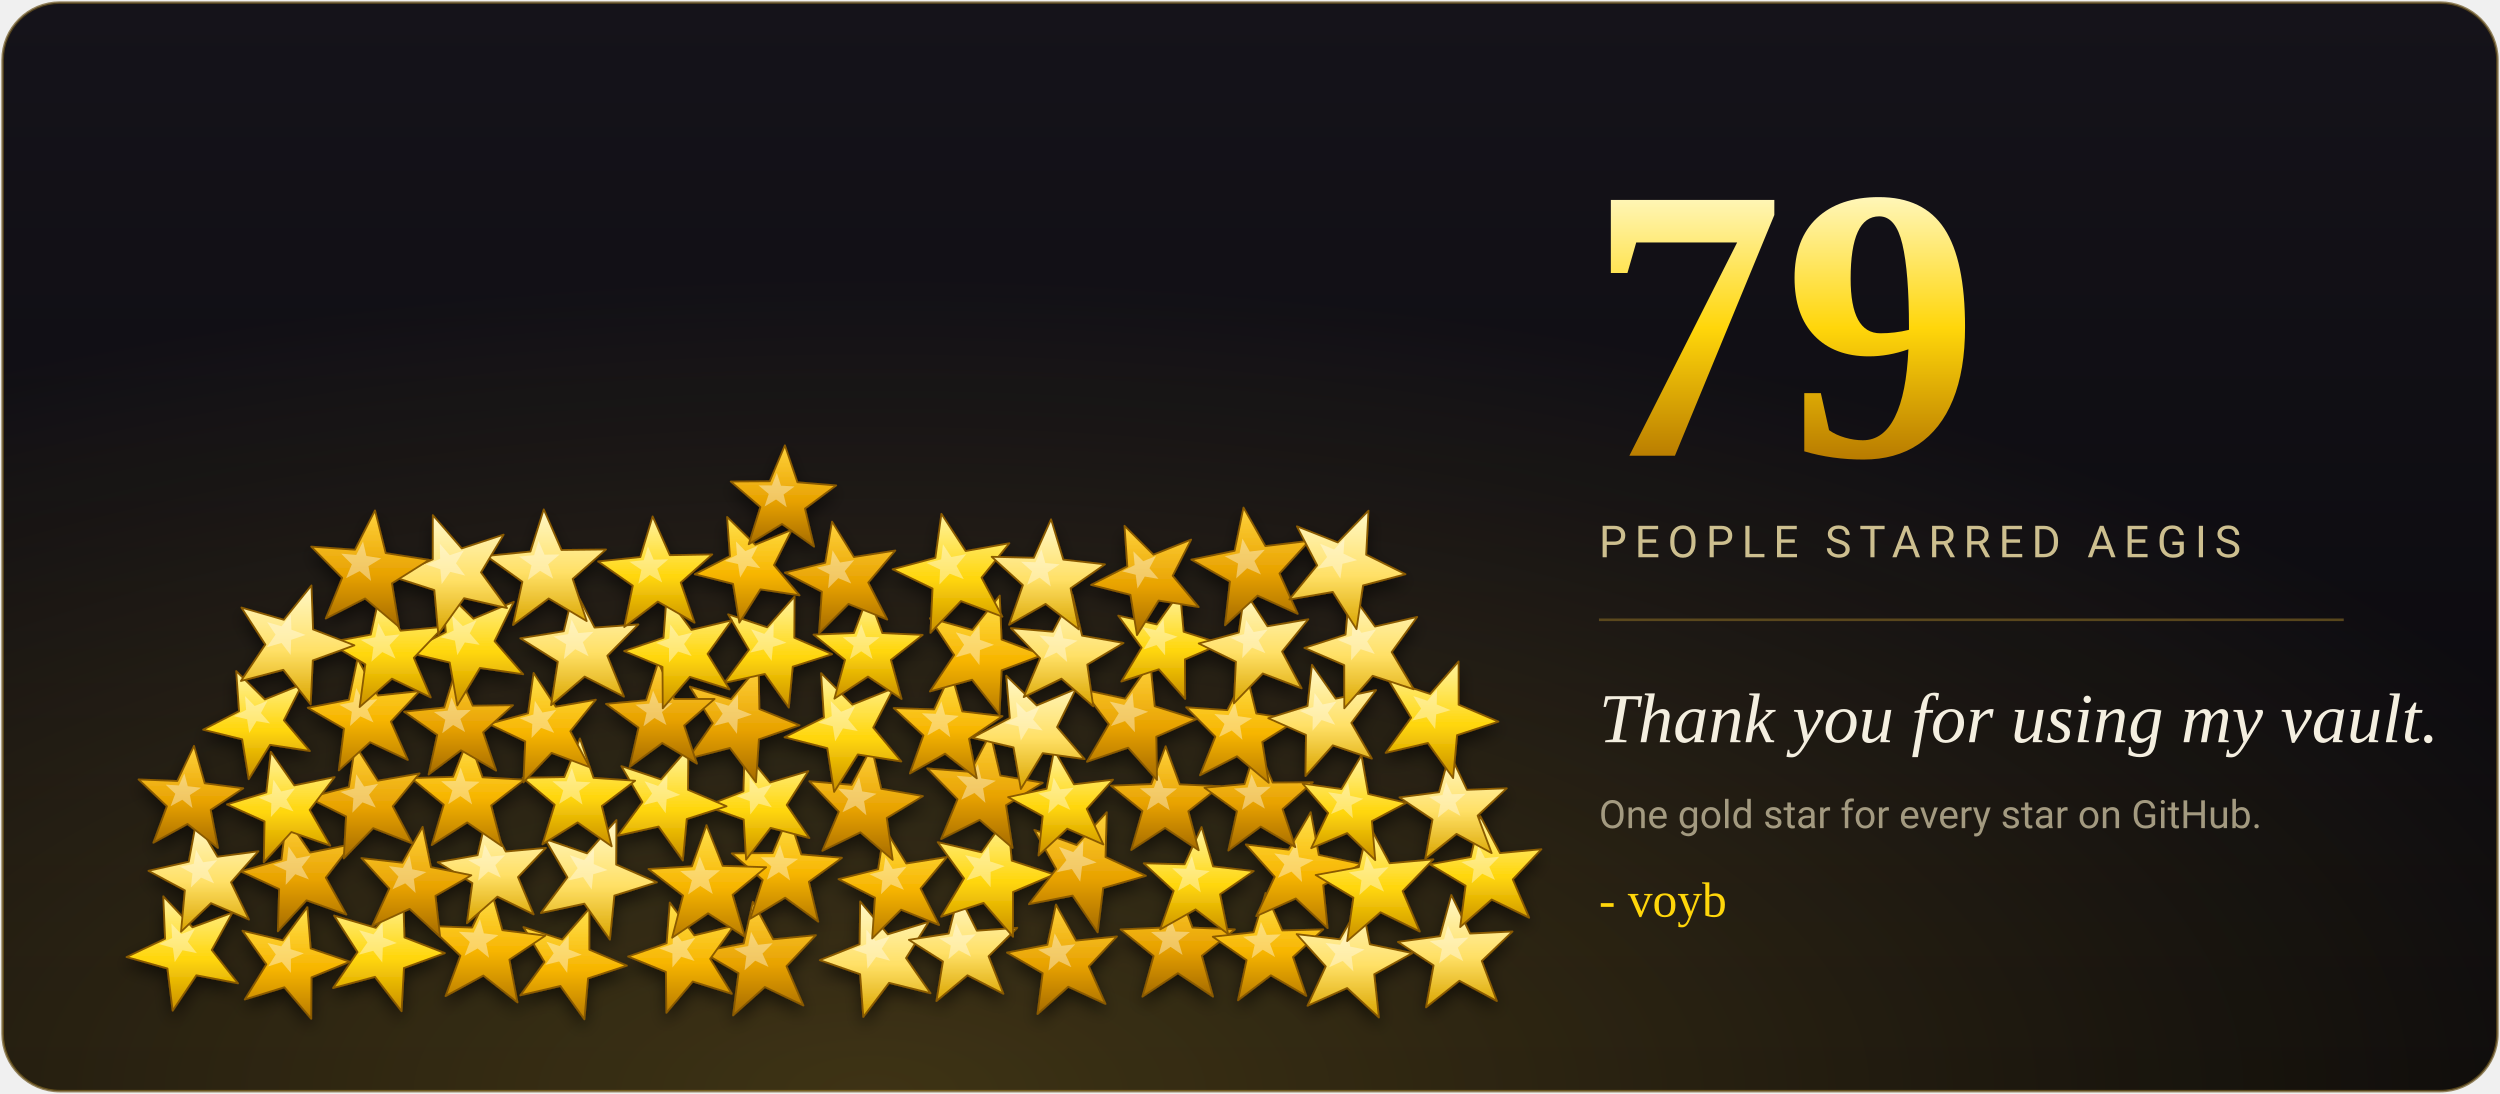
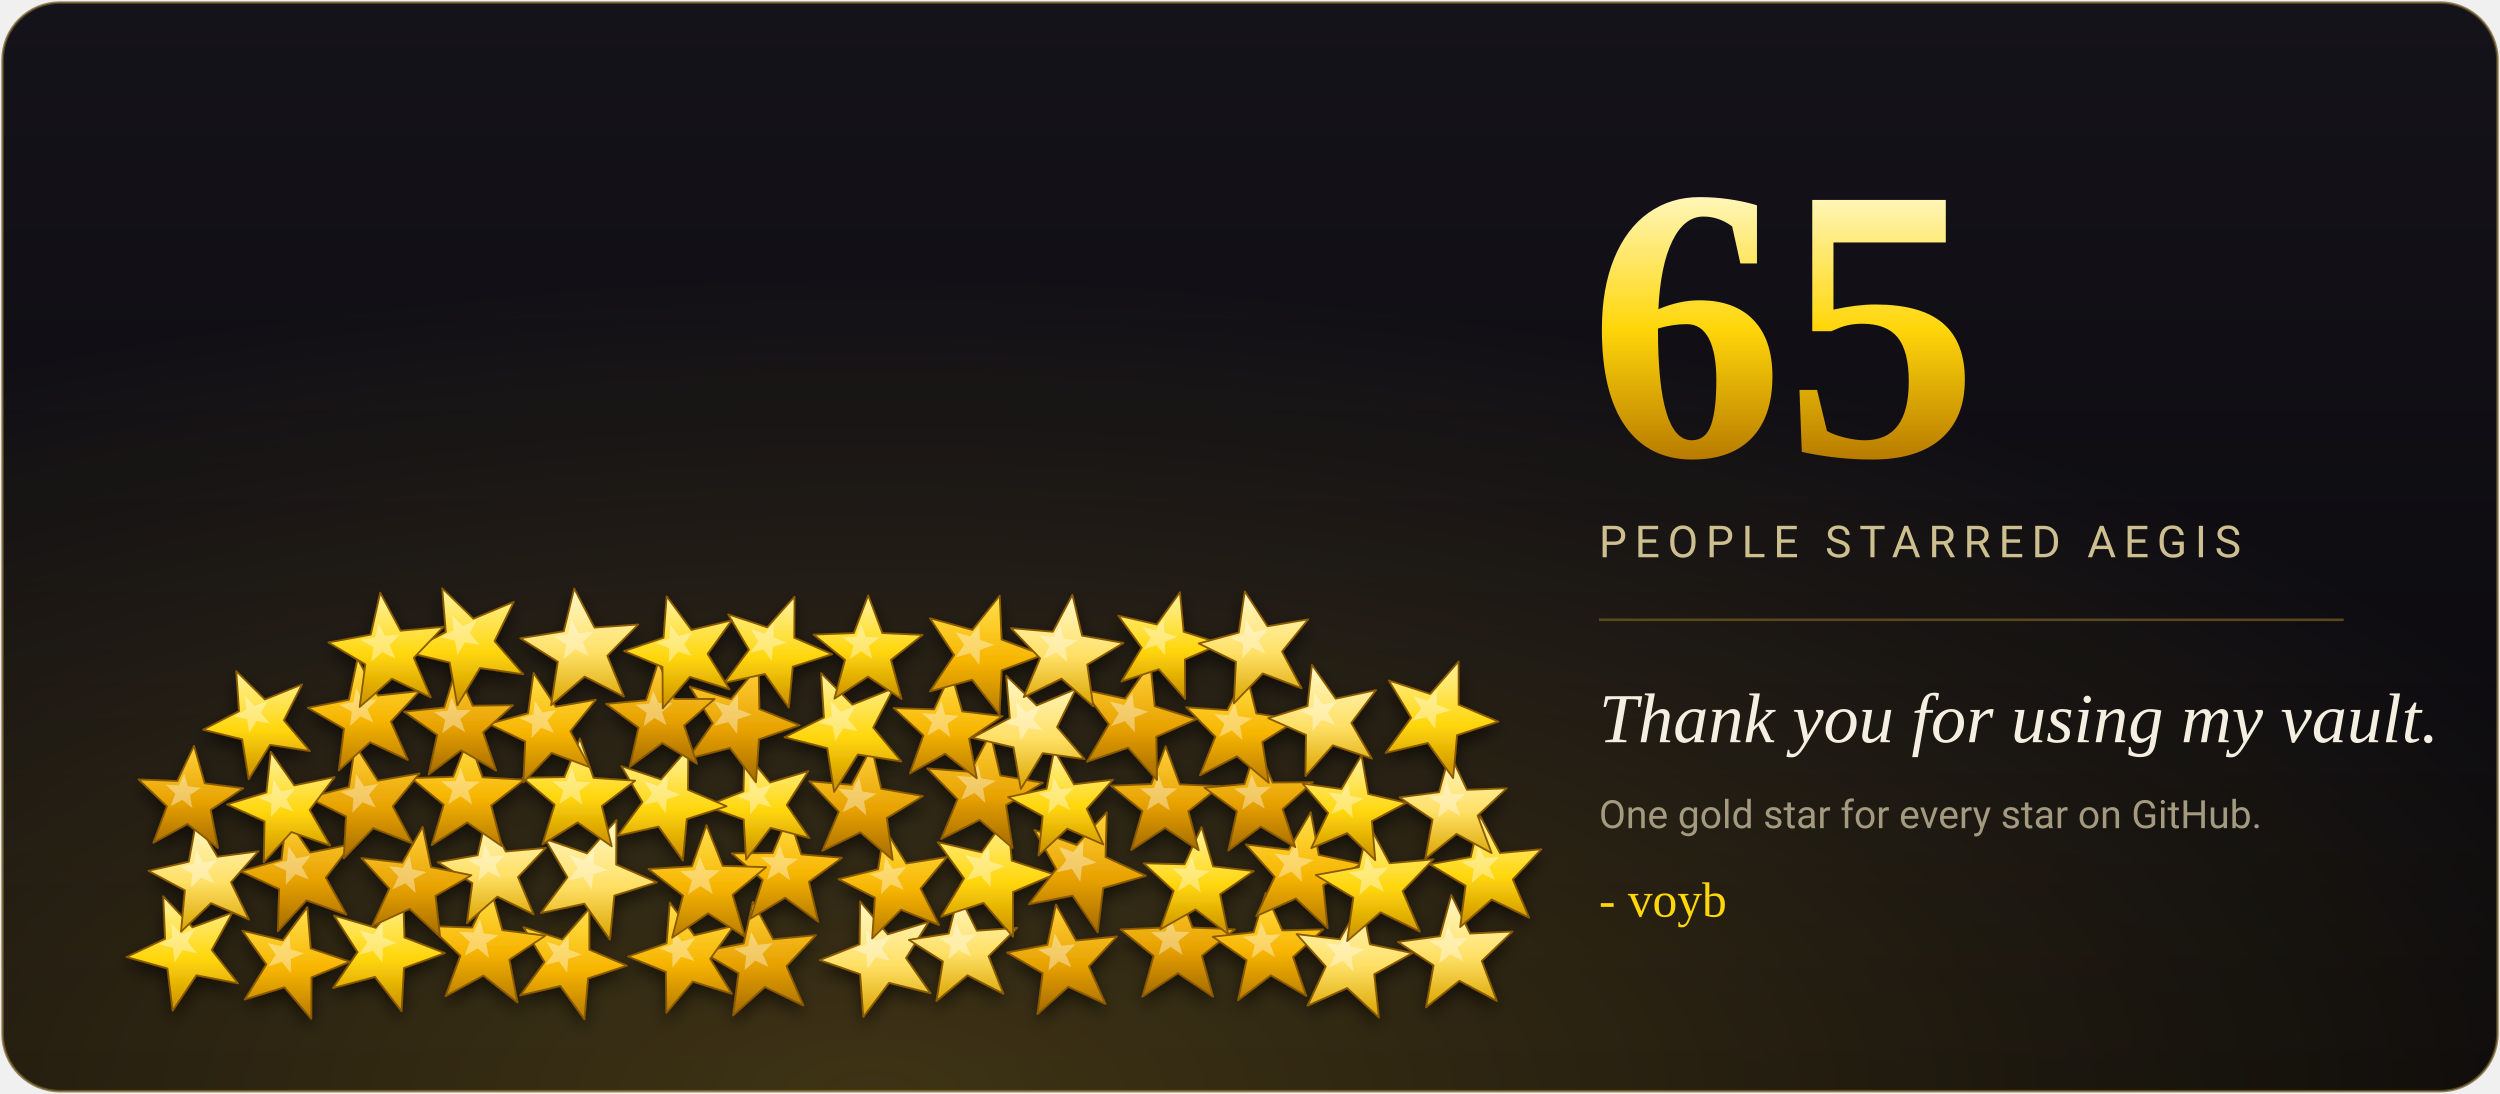
- <svg xmlns="http://www.w3.org/2000/svg" viewBox="0 0 960 420" width="960" height="420" role="img" aria-label="79 GitHub stars">
+ <svg xmlns="http://www.w3.org/2000/svg" viewBox="0 0 960 420" width="960" height="420" role="img" aria-label="65 GitHub stars">
  <defs>
    <linearGradient id="bg" x1="0" y1="0" x2="0" y2="1">
      <stop offset="0" stop-color="#15131a" />
      <stop offset="1" stop-color="#08070a" />
    </linearGradient>
    <linearGradient id="num" x1="0" y1="0" x2="0" y2="1">
      <stop offset="0" stop-color="#fff6b8" />
      <stop offset=".5" stop-color="#ffd60a" />
      <stop offset="1" stop-color="#b87b00" />
    </linearGradient>
    <radialGradient id="glow" cx=".35" cy="1" r=".75">
      <stop offset="0" stop-color="#ffcf3a" stop-opacity=".22" />
      <stop offset="1" stop-color="#ffcf3a" stop-opacity="0" />
    </radialGradient>
    <filter id="soft" x="-10%" y="-10%" width="120%" height="125%">
      <feDropShadow dx="0" dy="3" stdDeviation="3" flood-color="#000" flood-opacity=".55" />
    </filter>
    <linearGradient id="g0" x1="0" y1="0" x2="0" y2="1">
      <stop offset="0" stop-color="#fff3a0" />
      <stop offset=".55" stop-color="#ffd60a" />
      <stop offset="1" stop-color="#c98f00" />
    </linearGradient>
    <linearGradient id="g1" x1="0" y1="0" x2="0" y2="1">
      <stop offset="0" stop-color="#ffe14d" />
      <stop offset=".55" stop-color="#f7b500" />
      <stop offset="1" stop-color="#b87b00" />
    </linearGradient>
    <linearGradient id="g2" x1="0" y1="0" x2="0" y2="1">
      <stop offset="0" stop-color="#ffd23c" />
      <stop offset=".55" stop-color="#e8a200" />
      <stop offset="1" stop-color="#a56b00" />
    </linearGradient>
    <linearGradient id="g3" x1="0" y1="0" x2="0" y2="1">
      <stop offset="0" stop-color="#fff8c8" />
      <stop offset=".55" stop-color="#ffe066" />
      <stop offset="1" stop-color="#d9a400" />
    </linearGradient>
  </defs>
  <rect x="1" y="1" width="958" height="418" rx="22" fill="url(#bg)" stroke="#6b5420" stroke-opacity=".7" />
  <rect x="1" y="1" width="958" height="418" rx="22" fill="url(#glow)" />
  <g filter="url(#soft)">
    <polygon points="289.1,346.3 296.9,360.7 313.3,359.1 302.0,371.0 308.5,386.1 293.7,379.0 281.5,389.9 283.6,373.7 269.4,365.4 285.6,362.3" fill="url(#g2)" stroke="#8a5a00" stroke-width=".7" stroke-linejoin="round" />
    <polygon points="288.4,357.8 291.1,362.8 296.7,362.2 292.8,366.2 295.1,371.3 290.0,368.9 285.9,372.6 286.6,367.1 281.8,364.3 287.3,363.3" fill="#fff" fill-opacity=".38" />
    <polygon points="330.3,346.2 340.9,358.8 356.6,354.0 347.9,367.9 357.3,381.4 341.4,377.4 331.5,390.5 330.3,374.1 314.8,368.7 330.1,362.6" fill="url(#g3)" stroke="#8a5a00" stroke-width=".7" stroke-linejoin="round" />
    <polygon points="332.7,357.0 336.2,361.3 341.6,359.6 338.6,364.3 341.8,368.9 336.4,367.5 333.1,372.0 332.7,366.4 327.4,364.6 332.6,362.6" fill="#fff" fill-opacity=".38" />
    <polygon points="257.2,346.6 266.6,359.2 281.8,355.5 272.7,368.2 281.0,381.6 266.0,376.9 255.9,388.9 255.7,373.2 241.2,367.3 256.0,362.2" fill="url(#g1)" stroke="#8a5a00" stroke-width=".7" stroke-linejoin="round" />
    <polygon points="258.6,357.1 261.8,361.5 267.0,360.1 263.8,364.5 266.7,369.0 261.6,367.4 258.2,371.5 258.2,366.1 253.2,364.2 258.3,362.5" fill="#fff" fill-opacity=".38" />
    <polygon points="368.1,343.5 375.1,357.4 390.6,356.3 379.6,367.2 385.3,381.6 371.5,374.5 359.6,384.4 362.1,369.2 349.0,360.9 364.3,358.5" fill="url(#g3)" stroke="#8a5a00" stroke-width=".7" stroke-linejoin="round" />
    <polygon points="367.1,354.4 369.4,359.2 374.7,358.8 370.9,362.5 372.9,367.4 368.2,364.9 364.2,368.3 365.1,363.1 360.6,360.3 365.8,359.6" fill="#fff" fill-opacity=".38" />
    <polygon points="226.3,348.9 226.3,364.7 240.7,370.8 225.8,375.7 224.4,391.4 215.2,378.6 199.8,382.2 209.1,369.4 201.0,356.0 215.9,360.8" fill="url(#g1)" stroke="#8a5a00" stroke-width=".7" stroke-linejoin="round" />
    <polygon points="218.4,359.2 218.4,364.6 223.4,366.6 218.2,368.2 217.8,373.6 214.7,369.2 209.4,370.5 212.6,366.1 209.8,361.6 214.9,363.3" fill="#fff" fill-opacity=".38" />
    <polygon points="405.5,347.4 413.2,361.2 428.9,359.6 418.1,371.1 424.5,385.5 410.2,378.9 398.4,389.4 400.4,373.7 386.7,365.8 402.2,362.8" fill="url(#g2)" stroke="#8a5a00" stroke-width=".7" stroke-linejoin="round" />
    <polygon points="405.0,358.4 407.6,363.2 412.9,362.6 409.2,366.5 411.4,371.4 406.6,369.1 402.6,372.7 403.3,367.4 398.6,364.7 403.9,363.7" fill="#fff" fill-opacity=".38" />
    <polygon points="188.4,341.2 192.9,357.2 209.4,359.3 195.6,368.5 198.7,384.9 185.6,374.6 171.1,382.5 176.8,367.0 164.7,355.6 181.3,356.2" fill="url(#g1)" stroke="#8a5a00" stroke-width=".7" stroke-linejoin="round" />
    <polygon points="184.3,352.9 185.8,358.4 191.4,359.1 186.7,362.2 187.8,367.8 183.4,364.2 178.4,367.0 180.4,361.7 176.2,357.8 181.9,358.1" fill="#fff" fill-opacity=".38" />
    <polygon points="452.2,341.0 457.9,356.2 474.2,356.9 461.5,367.0 465.8,382.7 452.3,373.7 438.7,382.7 443.0,367.1 430.3,356.9 446.5,356.2" fill="url(#g2)" stroke="#8a5a00" stroke-width=".7" stroke-linejoin="round" />
    <polygon points="449.5,352.5 451.4,357.7 456.9,357.9 452.5,361.3 454.1,366.7 449.5,363.6 444.9,366.7 446.4,361.4 442.0,357.9 447.6,357.7" fill="#fff" fill-opacity=".38" />
    <polygon points="154.8,343.4 155.3,360.0 170.8,366.0 155.1,371.7 154.2,388.3 144.0,375.1 127.9,379.4 137.3,365.6 128.3,351.6 144.3,356.3" fill="url(#g0)" stroke="#8a5a00" stroke-width=".7" stroke-linejoin="round" />
    <polygon points="146.9,354.4 147.1,360.0 152.4,362.1 147.0,363.9 146.8,369.6 143.3,365.1 137.8,366.6 141.1,361.9 137.9,357.2 143.4,358.8" fill="#fff" fill-opacity=".38" />
    <polygon points="486.0,342.9 492.4,357.3 508.1,356.9 496.5,367.5 501.6,382.4 488.0,374.5 475.4,384.1 478.7,368.7 465.7,359.7 481.4,358.0" fill="url(#g1)" stroke="#8a5a00" stroke-width=".7" stroke-linejoin="round" />
    <polygon points="484.2,354.0 486.4,359.0 491.8,358.8 487.7,362.4 489.6,367.5 484.9,364.7 480.6,368.0 481.8,362.8 477.3,359.7 482.7,359.2" fill="#fff" fill-opacity=".38" />
    <polygon points="118.0,348.4 119.3,364.2 134.3,369.3 119.6,375.3 119.5,391.2 109.2,379.1 94.0,383.8 102.3,370.3 93.1,357.4 108.6,361.1" fill="url(#g1)" stroke="#8a5a00" stroke-width=".7" stroke-linejoin="round" />
    <polygon points="111.2,359.0 111.6,364.5 116.7,366.1 111.7,368.2 111.7,373.6 108.2,369.4 103.0,371.1 105.9,366.5 102.7,362.1 108.0,363.4" fill="#fff" fill-opacity=".38" />
    <polygon points="522.8,346.3 526.0,362.6 542.3,366.0 527.7,374.1 529.5,390.7 517.3,379.4 502.1,386.2 509.1,371.1 497.9,358.7 514.5,360.7" fill="url(#g3)" stroke="#8a5a00" stroke-width=".7" stroke-linejoin="round" />
    <polygon points="517.4,357.9 518.5,363.5 524.0,364.6 519.0,367.3 519.7,373.0 515.6,369.0 510.4,371.4 512.8,366.3 509.0,362.1 514.6,362.8" fill="#fff" fill-opacity=".38" />
    <polygon points="62.7,344.2 73.9,356.1 89.2,350.5 81.3,364.8 91.4,377.6 75.4,374.5 66.3,388.1 64.3,371.9 48.6,367.5 63.4,360.5" fill="url(#g0)" stroke="#8a5a00" stroke-width=".7" stroke-linejoin="round" />
    <polygon points="65.8,354.6 69.6,358.7 74.8,356.7 72.1,361.6 75.6,366.0 70.1,364.9 67.1,369.5 66.4,364.0 61.0,362.5 66.1,360.2" fill="#fff" fill-opacity=".38" />
    <polygon points="557.3,343.7 564.5,358.5 580.8,357.7 569.0,369.0 574.8,384.4 560.4,376.6 547.6,386.8 550.5,370.7 536.8,361.7 553.0,359.5" fill="url(#g3)" stroke="#8a5a00" stroke-width=".7" stroke-linejoin="round" />
    <polygon points="556.0,355.3 558.3,360.4 563.9,360.0 559.8,363.9 561.9,369.1 557.0,366.4 552.6,369.9 553.7,364.4 549.0,361.4 554.5,360.7" fill="#fff" fill-opacity=".38" />
    <polygon points="302.8,313.2 307.7,328.1 323.3,329.4 310.6,338.6 314.2,353.9 301.5,344.7 288.1,352.8 292.9,337.9 281.0,327.7 296.7,327.6" fill="url(#g1)" stroke="#8a5a00" stroke-width=".7" stroke-linejoin="round" />
    <polygon points="299.5,324.3 301.1,329.4 306.5,329.8 302.1,332.9 303.4,338.1 299.1,334.9 294.5,337.8 296.2,332.7 292.1,329.2 297.5,329.2" fill="#fff" fill-opacity=".38" />
    <polygon points="339.7,318.2 348.0,331.6 363.6,329.1 353.5,341.2 360.6,355.2 346.0,349.3 334.9,360.4 336.0,344.7 322.0,337.6 337.2,333.8" fill="url(#g1)" stroke="#8a5a00" stroke-width=".7" stroke-linejoin="round" />
    <polygon points="340.0,329.1 342.8,333.7 348.1,332.8 344.6,336.9 347.1,341.7 342.1,339.6 338.3,343.4 338.8,338.1 333.9,335.7 339.2,334.4" fill="#fff" fill-opacity=".38" />
    <polygon points="271.3,316.9 277.5,332.5 294.2,333.0 281.3,343.6 286.0,359.7 271.9,350.7 258.1,360.1 262.3,343.9 249.0,333.7 265.7,332.7" fill="url(#g1)" stroke="#8a5a00" stroke-width=".7" stroke-linejoin="round" />
    <polygon points="268.7,328.8 270.8,334.1 276.5,334.2 272.1,337.8 273.7,343.3 268.9,340.2 264.2,343.5 265.7,338.0 261.2,334.5 266.9,334.2" fill="#fff" fill-opacity=".38" />
    <polygon points="386.9,313.4 388.5,330.5 404.8,335.8 389.0,342.5 389.0,359.7 377.7,346.7 361.4,352.0 370.2,337.3 360.1,323.4 376.9,327.3" fill="url(#g0)" stroke="#8a5a00" stroke-width=".7" stroke-linejoin="round" />
    <polygon points="379.7,325.0 380.2,330.8 385.8,332.6 380.4,334.8 380.4,340.7 376.6,336.2 371.1,338.1 374.1,333.1 370.6,328.4 376.3,329.7" fill="#fff" fill-opacity=".38" />
    <polygon points="236.7,314.9 236.6,332.0 252.2,338.8 235.9,343.9 234.2,360.8 224.4,347.0 207.7,350.6 217.9,336.9 209.3,322.2 225.4,327.7" fill="url(#g3)" stroke="#8a5a00" stroke-width=".7" stroke-linejoin="round" />
    <polygon points="228.1,325.9 228.0,331.8 233.3,334.1 227.8,335.7 227.2,341.6 223.9,336.8 218.2,338.1 221.8,333.4 218.8,328.4 224.3,330.3" fill="#fff" fill-opacity=".38" />
    <polygon points="425.0,311.9 424.5,329.1 440.0,336.3 423.6,341.0 421.5,358.0 411.9,343.9 395.1,347.2 405.6,333.7 397.2,318.7 413.4,324.5" fill="url(#g2)" stroke="#8a5a00" stroke-width=".7" stroke-linejoin="round" />
    <polygon points="416.0,322.9 415.8,328.8 421.1,331.2 415.5,332.7 414.8,338.6 411.6,333.7 405.8,334.9 409.5,330.3 406.6,325.2 412.1,327.2" fill="#fff" fill-opacity=".38" />
    <polygon points="186.9,313.3 194.2,327.0 209.6,325.6 198.9,336.8 204.9,351.1 191.0,344.3 179.3,354.5 181.4,339.1 168.1,331.1 183.4,328.4" fill="url(#g3)" stroke="#8a5a00" stroke-width=".7" stroke-linejoin="round" />
    <polygon points="186.1,324.2 188.6,328.9 193.9,328.4 190.2,332.2 192.3,337.0 187.5,334.7 183.6,338.2 184.4,332.9 179.8,330.3 185.0,329.4" fill="#fff" fill-opacity=".38" />
    <polygon points="461.4,317.6 465.8,332.7 481.4,334.5 468.5,343.4 471.6,358.7 459.1,349.2 445.5,356.9 450.7,342.1 439.2,331.5 454.9,331.9" fill="url(#g0)" stroke="#8a5a00" stroke-width=".7" stroke-linejoin="round" />
    <polygon points="457.7,328.7 459.1,333.9 464.5,334.5 460.0,337.4 461.1,342.7 456.9,339.4 452.3,342.1 454.1,337.0 450.1,333.4 455.5,333.6" fill="#fff" fill-opacity=".38" />
    <polygon points="162.3,317.5 165.5,333.0 181.0,336.1 167.2,344.0 169.0,359.7 157.3,349.0 142.9,355.6 149.5,341.2 138.8,329.5 154.5,331.3" fill="url(#g2)" stroke="#8a5a00" stroke-width=".7" stroke-linejoin="round" />
    <polygon points="157.3,328.5 158.3,333.8 163.7,334.9 158.9,337.5 159.6,342.9 155.6,339.2 150.7,341.5 153.0,336.6 149.3,332.6 154.7,333.3" fill="#fff" fill-opacity=".38" />
    <polygon points="503.3,311.9 506.4,328.3 522.7,331.8 508.1,339.9 509.8,356.4 497.6,345.0 482.4,351.8 489.5,336.7 478.4,324.3 494.9,326.3" fill="url(#g1)" stroke="#8a5a00" stroke-width=".7" stroke-linejoin="round" />
    <polygon points="497.8,323.5 498.8,329.2 504.4,330.3 499.4,333.0 500.0,338.7 495.9,334.7 490.7,337.1 493.2,331.9 489.3,327.7 495.0,328.5" fill="#fff" fill-opacity=".38" />
    <polygon points="110.0,314.0 119.1,327.4 135.0,324.2 125.1,337.0 133.0,351.2 117.7,345.7 106.7,357.6 107.2,341.4 92.5,334.6 108.1,330.1" fill="url(#g2)" stroke="#8a5a00" stroke-width=".7" stroke-linejoin="round" />
    <polygon points="110.8,325.0 113.9,329.6 119.3,328.5 115.9,332.9 118.6,337.7 113.4,335.7 109.7,339.8 109.9,334.3 104.9,332.0 110.2,330.5" fill="#fff" fill-opacity=".38" />
    <polygon points="525.6,316.6 533.6,331.5 550.4,330.0 538.6,342.2 545.2,357.7 530.1,350.3 517.3,361.4 519.7,344.7 505.2,336.0 521.8,333.0" fill="url(#g0)" stroke="#8a5a00" stroke-width=".7" stroke-linejoin="round" />
    <polygon points="524.8,328.4 527.5,333.6 533.2,333.0 529.2,337.1 531.5,342.4 526.3,339.8 522.0,343.7 522.8,338.0 517.9,335.0 523.6,334.1" fill="#fff" fill-opacity=".38" />
    <polygon points="75.4,315.3 83.5,329.0 99.2,326.9 88.7,338.8 95.6,353.1 81.0,346.8 69.5,357.8 71.0,341.9 57.0,334.4 72.5,330.9" fill="url(#g3)" stroke="#8a5a00" stroke-width=".7" stroke-linejoin="round" />
    <polygon points="75.3,326.4 78.0,331.1 83.4,330.3 79.8,334.3 82.2,339.2 77.2,337.0 73.3,340.8 73.9,335.4 69.1,332.8 74.4,331.7" fill="#fff" fill-opacity=".38" />
    <polygon points="568.4,313.4 576.0,327.6 591.9,326.1 580.9,337.7 587.2,352.4 572.8,345.4 560.7,356.0 562.8,340.1 549.1,331.9 564.8,329.1" fill="url(#g0)" stroke="#8a5a00" stroke-width=".7" stroke-linejoin="round" />
    <polygon points="567.7,324.7 570.2,329.5 575.7,329.0 571.9,332.9 574.1,337.9 569.2,335.5 565.1,339.2 565.9,333.7 561.1,331.0 566.5,330.0" fill="#fff" fill-opacity=".38" />
    <polygon points="285.9,288.6 295.7,300.5 310.4,296.1 302.1,309.1 310.8,321.8 295.9,317.9 286.5,330.1 285.6,314.7 271.1,309.5 285.5,303.9" fill="url(#g0)" stroke="#8a5a00" stroke-width=".7" stroke-linejoin="round" />
    <polygon points="287.9,298.7 291.2,302.8 296.3,301.3 293.4,305.7 296.4,310.0 291.3,308.6 288.1,312.8 287.9,307.6 282.9,305.8 287.8,304.0" fill="#fff" fill-opacity=".38" />
    <polygon points="334.7,287.0 338.4,302.9 354.4,305.7 340.5,314.1 342.8,330.2 330.4,319.6 315.8,326.7 322.1,311.7 310.8,300.0 327.0,301.4" fill="url(#g2)" stroke="#8a5a00" stroke-width=".7" stroke-linejoin="round" />
    <polygon points="329.9,298.4 331.1,303.9 336.6,304.8 331.8,307.6 332.7,313.1 328.5,309.4 323.5,311.9 325.7,306.8 321.8,302.8 327.4,303.4" fill="#fff" fill-opacity=".38" />
    <polygon points="264.3,287.3 264.2,303.3 279.0,309.6 263.7,314.5 262.2,330.4 252.9,317.4 237.2,320.9 246.7,308.0 238.6,294.2 253.8,299.3" fill="url(#g0)" stroke="#8a5a00" stroke-width=".7" stroke-linejoin="round" />
    <polygon points="256.3,297.6 256.2,303.1 261.2,305.2 256.0,306.9 255.6,312.3 252.4,307.8 247.1,309.1 250.4,304.7 247.5,300.0 252.7,301.8" fill="#fff" fill-opacity=".38" />
    <polygon points="380.3,281.7 384.1,297.8 400.4,300.6 386.3,309.2 388.8,325.6 376.2,314.8 361.4,322.2 367.7,306.9 356.1,295.1 372.6,296.4" fill="url(#g2)" stroke="#8a5a00" stroke-width=".7" stroke-linejoin="round" />
    <polygon points="375.5,293.4 376.8,298.9 382.4,299.8 377.5,302.7 378.4,308.3 374.2,304.5 369.1,307.1 371.3,301.9 367.3,297.9 373.0,298.4" fill="#fff" fill-opacity=".38" />
    <polygon points="222.7,283.6 227.9,298.7 243.9,299.8 231.1,309.5 234.9,325.0 221.8,315.8 208.3,324.2 213.0,309.0 200.7,298.7 216.7,298.4" fill="url(#g0)" stroke="#8a5a00" stroke-width=".7" stroke-linejoin="round" />
    <polygon points="219.6,294.9 221.3,300.1 226.8,300.4 222.4,303.7 223.7,309.0 219.3,305.8 214.7,308.7 216.3,303.5 212.1,300.0 217.6,300.0" fill="#fff" fill-opacity=".38" />
    <polygon points="404.8,288.1 412.4,301.2 427.4,299.4 417.3,310.6 423.7,324.3 409.8,318.2 398.8,328.5 400.4,313.4 387.1,306.1 401.9,302.9" fill="url(#g0)" stroke="#8a5a00" stroke-width=".7" stroke-linejoin="round" />
    <polygon points="404.6,298.6 407.1,303.1 412.3,302.5 408.8,306.3 411.0,311.0 406.3,308.8 402.5,312.4 403.1,307.2 398.6,304.7 403.6,303.7" fill="#fff" fill-opacity=".38" />
    <polygon points="179.9,283.3 185.3,298.5 201.4,299.4 188.6,309.3 192.7,324.9 179.4,315.8 165.8,324.5 170.4,309.0 157.9,298.8 174.0,298.3" fill="url(#g1)" stroke="#8a5a00" stroke-width=".7" stroke-linejoin="round" />
    <polygon points="176.9,294.7 178.7,300.0 184.2,300.2 179.8,303.6 181.3,308.9 176.8,305.7 172.1,308.8 173.7,303.5 169.4,300.0 175.0,299.9" fill="#fff" fill-opacity=".38" />
    <polygon points="447.6,286.6 453.0,301.2 468.5,301.9 456.3,311.5 460.3,326.5 447.4,317.9 434.4,326.4 438.7,311.4 426.6,301.7 442.1,301.1" fill="url(#g2)" stroke="#8a5a00" stroke-width=".7" stroke-linejoin="round" />
    <polygon points="444.9,297.6 446.7,302.6 452.0,302.8 447.8,306.1 449.2,311.2 444.8,308.2 440.4,311.1 441.9,306.0 437.7,302.7 443.1,302.6" fill="#fff" fill-opacity=".38" />
    <polygon points="136.4,286.2 145.1,299.8 161.1,297.0 150.8,309.6 158.4,323.9 143.3,318.0 132.0,329.6 132.9,313.5 118.4,306.3 134.0,302.2" fill="url(#g2)" stroke="#8a5a00" stroke-width=".7" stroke-linejoin="round" />
    <polygon points="136.8,297.3 139.8,302.0 145.2,301.0 141.7,305.2 144.3,310.1 139.2,308.1 135.3,312.1 135.7,306.5 130.7,304.1 136.1,302.8" fill="#fff" fill-opacity=".38" />
    <polygon points="482.6,286.3 488.7,300.5 504.1,300.4 492.5,310.7 497.4,325.3 484.1,317.4 471.7,326.6 475.0,311.5 462.5,302.5 477.9,301.1" fill="url(#g2)" stroke="#8a5a00" stroke-width=".7" stroke-linejoin="round" />
    <polygon points="480.6,297.3 482.7,302.2 488.0,302.1 484.0,305.5 485.7,310.5 481.2,307.8 476.9,311.0 478.2,305.8 473.8,302.8 479.1,302.4" fill="#fff" fill-opacity=".38" />
    <polygon points="104.0,288.7 113.0,301.6 128.5,298.4 118.9,311.0 126.8,324.7 111.9,319.5 101.3,331.1 101.6,315.4 87.2,308.9 102.3,304.3" fill="url(#g0)" stroke="#8a5a00" stroke-width=".7" stroke-linejoin="round" />
    <polygon points="105.0,299.4 108.0,303.9 113.3,302.7 110.0,307.0 112.7,311.6 107.6,309.8 104.0,313.8 104.2,308.4 99.3,306.3 104.4,304.8" fill="#fff" fill-opacity=".38" />
    <polygon points="522.8,290.1 525.4,304.9 540.0,308.3 526.8,315.3 528.1,330.3 517.3,319.9 503.5,325.7 510.0,312.2 500.2,300.9 515.1,303.0" fill="url(#g0)" stroke="#8a5a00" stroke-width=".7" stroke-linejoin="round" />
    <polygon points="517.7,300.5 518.5,305.6 523.5,306.7 519.0,309.1 519.5,314.2 515.8,310.6 511.1,312.6 513.4,308.0 510.0,304.2 515.1,305.0" fill="#fff" fill-opacity=".38" />
    <polygon points="74.5,286.4 78.6,300.8 93.4,302.7 80.9,311.0 83.7,325.6 72.0,316.4 58.9,323.6 64.1,309.6 53.2,299.3 68.1,299.9" fill="url(#g2)" stroke="#8a5a00" stroke-width=".7" stroke-linejoin="round" />
    <polygon points="70.8,297.0 72.1,301.9 77.2,302.5 72.9,305.3 73.9,310.3 70.0,307.1 65.5,309.6 67.3,304.8 63.6,301.3 68.7,301.6" fill="#fff" fill-opacity=".38" />
    <polygon points="556.7,289.4 563.3,303.3 578.6,302.7 567.4,313.2 572.8,327.6 559.3,320.2 547.3,329.8 550.1,314.7 537.4,306.2 552.6,304.2" fill="url(#g3)" stroke="#8a5a00" stroke-width=".7" stroke-linejoin="round" />
    <polygon points="555.3,300.3 557.5,305.0 562.8,304.8 558.9,308.3 560.8,313.3 556.2,310.7 552.1,314.0 553.1,308.8 548.7,306.0 553.9,305.3" fill="#fff" fill-opacity=".38" />
    <polygon points="315.3,258.5 327.3,270.6 343.1,264.3 335.3,279.4 346.1,292.4 329.4,289.7 320.3,304.1 317.7,287.3 301.3,283.1 316.4,275.5" fill="url(#g0)" stroke="#8a5a00" stroke-width=".7" stroke-linejoin="round" />
    <polygon points="319.0,269.2 323.0,273.3 328.4,271.1 325.7,276.3 329.4,280.7 323.7,279.7 320.7,284.7 319.8,278.9 314.2,277.5 319.4,275.0" fill="#fff" fill-opacity=".38" />
    <polygon points="291.3,255.8 291.6,272.3 307.0,278.5 291.4,283.9 290.3,300.4 280.3,287.2 264.3,291.3 273.7,277.7 264.9,263.7 280.7,268.5" fill="url(#g2)" stroke="#8a5a00" stroke-width=".7" stroke-linejoin="round" />
    <polygon points="283.4,266.7 283.4,272.3 288.7,274.4 283.3,276.2 283.0,281.8 279.7,277.3 274.2,278.7 277.5,274.1 274.4,269.4 279.8,271.0" fill="#fff" fill-opacity=".38" />
    <polygon points="365.2,258.3 369.5,273.2 384.9,275.0 372.1,283.7 375.1,298.9 362.9,289.4 349.4,297.0 354.6,282.4 343.2,271.9 358.7,272.4" fill="url(#g1)" stroke="#8a5a00" stroke-width=".7" stroke-linejoin="round" />
    <polygon points="361.5,269.3 362.9,274.4 368.2,274.9 363.8,277.9 364.9,283.1 360.7,279.8 356.1,282.4 357.9,277.4 354.0,273.9 359.3,274.1" fill="#fff" fill-opacity=".38" />
    <polygon points="252.8,254.2 258.9,268.4 274.4,268.4 262.7,278.6 267.6,293.2 254.3,285.3 241.8,294.5 245.2,279.4 232.7,270.3 248.1,268.9" fill="url(#g2)" stroke="#8a5a00" stroke-width=".7" stroke-linejoin="round" />
    <polygon points="250.8,265.2 252.9,270.0 258.2,270.0 254.2,273.4 255.9,278.4 251.3,275.7 247.1,278.9 248.3,273.7 244.0,270.6 249.3,270.2" fill="#fff" fill-opacity=".38" />
    <polygon points="386.4,259.5 398.1,270.9 413.1,264.6 405.9,279.2 416.5,291.5 400.4,289.2 392.0,303.0 389.2,287.0 373.4,283.3 387.8,275.7" fill="url(#g3)" stroke="#8a5a00" stroke-width=".7" stroke-linejoin="round" />
    <polygon points="390.2,269.6 394.1,273.5 399.2,271.3 396.7,276.3 400.4,280.5 394.9,279.6 392.0,284.4 391.1,278.9 385.7,277.7 390.7,275.2" fill="#fff" fill-opacity=".38" />
    <polygon points="204.9,258.4 213.4,271.4 228.8,268.7 219.0,280.8 226.4,294.6 211.8,289.1 201.0,300.4 201.7,284.7 187.7,278.0 202.8,273.9" fill="url(#g1)" stroke="#8a5a00" stroke-width=".7" stroke-linejoin="round" />
    <polygon points="205.4,269.1 208.3,273.6 213.6,272.6 210.2,276.7 212.8,281.4 207.8,279.5 204.1,283.4 204.4,278.0 199.6,275.8 204.8,274.4" fill="#fff" fill-opacity=".38" />
    <polygon points="441.7,254.7 443.4,271.2 459.3,276.2 444.0,282.9 444.3,299.5 433.2,287.1 417.4,292.5 425.8,278.1 415.8,264.8 432.1,268.3" fill="url(#g2)" stroke="#8a5a00" stroke-width=".7" stroke-linejoin="round" />
    <polygon points="434.9,266.0 435.4,271.6 440.9,273.3 435.6,275.5 435.8,281.2 432.0,276.9 426.6,278.8 429.6,273.9 426.1,269.4 431.7,270.7" fill="#fff" fill-opacity=".38" />
    <polygon points="175.2,256.8 181.5,271.0 197.0,270.8 185.5,281.2 190.5,295.9 177.0,288.1 164.6,297.4 167.9,282.2 155.2,273.3 170.6,271.7" fill="url(#g2)" stroke="#8a5a00" stroke-width=".7" stroke-linejoin="round" />
    <polygon points="173.4,267.8 175.5,272.7 180.8,272.6 176.8,276.1 178.6,281.1 174.0,278.4 169.8,281.6 171.0,276.4 166.6,273.4 171.9,272.9" fill="#fff" fill-opacity=".38" />
    <polygon points="478.6,258.5 482.4,274.0 498.1,276.5 484.7,284.9 487.2,300.6 475.0,290.4 460.8,297.7 466.7,282.9 455.5,271.6 471.3,272.7" fill="url(#g1)" stroke="#8a5a00" stroke-width=".7" stroke-linejoin="round" />
    <polygon points="474.2,269.7 475.4,275.0 480.8,275.8 476.2,278.7 477.1,284.1 473.0,280.5 468.1,283.0 470.2,278.0 466.3,274.2 471.8,274.6" fill="#fff" fill-opacity=".38" />
    <polygon points="137.3,253.0 145.1,267.1 161.1,265.4 150.1,277.1 156.6,291.8 142.1,285.0 130.1,295.8 132.1,279.8 118.2,271.8 134.0,268.7" fill="url(#g1)" stroke="#8a5a00" stroke-width=".7" stroke-linejoin="round" />
    <polygon points="136.8,264.2 139.4,269.1 144.9,268.5 141.1,272.4 143.4,277.4 138.4,275.1 134.4,278.8 135.1,273.3 130.3,270.6 135.7,269.6" fill="#fff" fill-opacity=".38" />
    <polygon points="503.8,255.3 512.9,268.3 528.4,265.0 518.9,277.6 526.8,291.3 511.8,286.2 501.3,298.0 501.5,282.2 487.0,275.8 502.1,271.1" fill="url(#g3)" stroke="#8a5a00" stroke-width=".7" stroke-linejoin="round" />
    <polygon points="504.8,266.1 507.9,270.5 513.2,269.4 509.9,273.7 512.7,278.3 507.5,276.5 504.0,280.6 504.1,275.2 499.1,273.0 504.3,271.5" fill="#fff" fill-opacity=".38" />
    <polygon points="90.7,257.7 101.7,268.6 116.0,262.8 109.0,276.6 119.0,288.4 103.7,286.0 95.5,299.2 93.0,283.9 78.0,280.2 91.8,273.1" fill="url(#g0)" stroke="#8a5a00" stroke-width=".7" stroke-linejoin="round" />
    <polygon points="94.1,267.3 97.8,271.1 102.7,269.1 100.2,273.8 103.7,277.8 98.5,276.9 95.7,281.5 94.9,276.2 89.8,275.0 94.5,272.6" fill="#fff" fill-opacity=".38" />
    <polygon points="560.1,254.0 560.1,270.6 575.4,277.1 559.5,282.3 558.0,298.8 548.3,285.3 532.1,289.1 541.9,275.6 533.3,261.3 549.2,266.5" fill="url(#g0)" stroke="#8a5a00" stroke-width=".7" stroke-linejoin="round" />
    <polygon points="551.8,264.8 551.7,270.5 557.0,272.7 551.5,274.3 551.1,280.0 547.8,275.4 542.2,276.7 545.7,272.1 542.7,267.3 548.1,269.1" fill="#fff" fill-opacity=".38" />
    <polygon points="305.1,229.1 305.0,244.9 319.5,251.2 304.4,256.0 302.9,271.7 293.7,258.8 278.2,262.2 287.6,249.5 279.6,235.9 294.6,240.9" fill="url(#g0)" stroke="#8a5a00" stroke-width=".7" stroke-linejoin="round" />
    <polygon points="297.1,239.3 297.0,244.7 302.0,246.8 296.8,248.4 296.3,253.8 293.2,249.4 288.0,250.6 291.2,246.3 288.4,241.6 293.5,243.4" fill="#fff" fill-opacity=".38" />
    <polygon points="333.4,228.6 338.8,243.1 354.3,243.8 342.1,253.4 346.2,268.4 333.3,259.8 320.4,268.3 324.5,253.4 312.4,243.7 327.9,243.1" fill="url(#g0)" stroke="#8a5a00" stroke-width=".7" stroke-linejoin="round" />
    <polygon points="330.7,239.6 332.5,244.6 337.8,244.7 333.6,248.0 335.1,253.1 330.7,250.1 326.3,253.1 327.8,248.0 323.6,244.7 328.9,244.5" fill="#fff" fill-opacity=".38" />
    <polygon points="256.0,229.0 265.5,241.9 281.0,238.2 271.7,251.1 280.1,264.7 264.9,259.9 254.5,272.0 254.4,256.1 239.7,250.0 254.8,244.9" fill="url(#g0)" stroke="#8a5a00" stroke-width=".7" stroke-linejoin="round" />
    <polygon points="257.4,239.8 260.6,244.2 265.9,242.9 262.7,247.3 265.6,251.9 260.4,250.2 256.9,254.4 256.9,248.9 251.9,246.9 257.0,245.2" fill="#fff" fill-opacity=".38" />
    <polygon points="383.9,228.7 384.6,245.6 400.4,251.5 384.6,257.4 383.8,274.3 373.3,261.0 357.1,265.5 366.4,251.5 357.1,237.4 373.4,241.9" fill="url(#g1)" stroke="#8a5a00" stroke-width=".7" stroke-linejoin="round" />
    <polygon points="376.1,239.9 376.3,245.7 381.7,247.6 376.3,249.6 376.1,255.4 372.6,250.8 367.0,252.4 370.2,247.6 367.0,242.8 372.6,244.4" fill="#fff" fill-opacity=".38" />
    <polygon points="220.5,226.0 228.3,241.0 245.1,239.8 233.2,251.8 239.6,267.5 224.5,259.8 211.6,270.8 214.2,254.1 199.8,245.1 216.5,242.4" fill="url(#g3)" stroke="#8a5a00" stroke-width=".7" stroke-linejoin="round" />
    <polygon points="219.5,237.9 222.1,243.1 227.9,242.6 223.8,246.6 226.0,252.0 220.9,249.3 216.5,253.1 217.4,247.4 212.5,244.4 218.2,243.5" fill="#fff" fill-opacity=".38" />
    <polygon points="411.8,228.4 415.5,244.1 431.4,246.9 417.5,255.2 419.8,271.2 407.6,260.6 393.1,267.7 399.4,252.8 388.2,241.2 404.3,242.6" fill="url(#g3)" stroke="#8a5a00" stroke-width=".7" stroke-linejoin="round" />
    <polygon points="407.1,239.7 408.3,245.1 413.8,246.0 409.0,248.8 409.8,254.2 405.7,250.6 400.7,253.0 403.0,248.0 399.1,244.0 404.6,244.6" fill="#fff" fill-opacity=".38" />
    <polygon points="169.8,225.9 181.8,237.6 197.3,231.1 189.9,246.2 200.9,258.9 184.3,256.5 175.6,270.9 172.7,254.4 156.3,250.5 171.2,242.7" fill="url(#g0)" stroke="#8a5a00" stroke-width=".7" stroke-linejoin="round" />
    <polygon points="173.6,236.3 177.7,240.4 183.0,238.1 180.4,243.2 184.2,247.6 178.5,246.7 175.6,251.6 174.7,246.0 169.1,244.7 174.2,242.1" fill="#fff" fill-opacity=".38" />
    <polygon points="453.1,227.4 454.5,242.6 469.0,247.2 455.0,253.2 455.1,268.4 445.0,257.0 430.6,261.7 438.4,248.7 429.4,236.4 444.2,239.8" fill="url(#g0)" stroke="#8a5a00" stroke-width=".7" stroke-linejoin="round" />
    <polygon points="446.8,237.7 447.2,242.9 452.2,244.5 447.4,246.5 447.4,251.7 444.1,247.7 439.1,249.4 441.8,244.9 438.7,240.8 443.8,242.0" fill="#fff" fill-opacity=".38" />
    <polygon points="146.0,227.6 153.8,242.2 170.3,240.7 158.9,252.6 165.4,267.8 150.5,260.6 138.1,271.5 140.3,255.1 126.1,246.7 142.4,243.7" fill="url(#g0)" stroke="#8a5a00" stroke-width=".7" stroke-linejoin="round" />
    <polygon points="145.3,239.2 147.9,244.2 153.5,243.6 149.6,247.7 151.9,252.9 146.8,250.4 142.6,254.1 143.4,248.5 138.5,245.7 144.1,244.7" fill="#fff" fill-opacity=".38" />
    <polygon points="478.0,227.1 486.7,240.5 502.4,237.8 492.3,250.2 499.8,264.3 484.9,258.6 473.8,270.1 474.6,254.1 460.3,247.1 475.7,242.9" fill="url(#g3)" stroke="#8a5a00" stroke-width=".7" stroke-linejoin="round" />
    <polygon points="478.5,238.1 481.4,242.7 486.8,241.7 483.3,245.9 485.9,250.8 480.8,248.7 477.0,252.7 477.4,247.2 472.4,244.9 477.7,243.5" fill="#fff" fill-opacity=".38" />
-     <polygon points="119.6,224.8 120.2,241.7 136.1,247.8 120.1,253.6 119.3,270.5 108.8,257.2 92.5,261.5 101.9,247.5 92.7,233.3 109.0,238.0" fill="url(#g3)" stroke="#8a5a00" stroke-width=".7" stroke-linejoin="round" />
-     <polygon points="111.7,236.0 111.9,241.8 117.3,243.8 111.8,245.7 111.6,251.5 108.1,246.9 102.5,248.5 105.8,243.7 102.6,238.9 108.1,240.5" fill="#fff" fill-opacity=".38" />
-     <polygon points="518.2,227.1 528.0,240.6 544.2,236.9 534.4,250.4 542.9,264.7 527.1,259.5 516.2,272.0 516.2,255.4 500.9,248.8 516.7,243.7" fill="url(#g3)" stroke="#8a5a00" stroke-width=".7" stroke-linejoin="round" />
-     <polygon points="519.5,238.4 522.8,243.0 528.4,241.7 525.0,246.3 527.9,251.1 522.5,249.3 518.8,253.6 518.9,247.9 513.6,245.7 519.1,244.1" fill="#fff" fill-opacity=".38" />
-     <polygon points="319.5,200.3 327.9,213.9 343.8,211.4 333.4,223.7 340.7,237.9 325.8,231.9 314.5,243.2 315.6,227.2 301.4,219.9 316.9,216.1" fill="url(#g2)" stroke="#8a5a00" stroke-width=".7" stroke-linejoin="round" />
-     <polygon points="319.7,211.3 322.6,216.0 328.0,215.1 324.4,219.3 326.9,224.1 321.9,222.0 318.0,225.9 318.5,220.5 313.6,218.0 318.9,216.8" fill="#fff" fill-opacity=".38" />
-     <polygon points="279.2,198.5 290.0,209.2 304.0,203.5 297.2,217.0 307.0,228.6 292.0,226.3 283.9,239.1 281.5,224.2 266.8,220.5 280.3,213.6" fill="url(#g1)" stroke="#8a5a00" stroke-width=".7" stroke-linejoin="round" />
-     <polygon points="282.6,207.9 286.2,211.6 291.0,209.6 288.6,214.2 292.0,218.2 286.9,217.3 284.2,221.8 283.4,216.6 278.3,215.4 283.0,213.1" fill="#fff" fill-opacity=".38" />
-     <polygon points="361.5,197.3 370.8,211.6 387.6,208.6 376.9,221.8 384.9,236.8 369.0,230.8 357.3,243.0 358.1,226.0 342.8,218.6 359.2,214.2" fill="url(#g0)" stroke="#8a5a00" stroke-width=".7" stroke-linejoin="round" />
-     <polygon points="362.1,209.0 365.3,213.9 371.0,212.8 367.3,217.3 370.1,222.4 364.7,220.3 360.7,224.5 361.0,218.7 355.8,216.2 361.4,214.8" fill="#fff" fill-opacity=".38" />
-     <polygon points="250.6,198.3 257.2,213.2 273.5,212.9 261.4,223.7 266.7,239.1 252.6,231.0 239.7,240.8 243.0,224.9 229.7,215.6 245.9,213.9" fill="url(#g0)" stroke="#8a5a00" stroke-width=".7" stroke-linejoin="round" />
-     <polygon points="248.8,209.8 251.0,214.9 256.6,214.8 252.4,218.4 254.3,223.7 249.5,220.8 245.1,224.2 246.3,218.8 241.7,215.7 247.2,215.1" fill="#fff" fill-opacity=".38" />
-     <polygon points="403.6,199.4 408.3,214.9 424.3,216.7 411.1,225.9 414.3,241.7 401.5,231.9 387.5,239.9 392.8,224.7 380.8,213.8 397.0,214.2" fill="url(#g3)" stroke="#8a5a00" stroke-width=".7" stroke-linejoin="round" />
-     <polygon points="399.9,210.9 401.4,216.2 406.9,216.7 402.3,219.8 403.5,225.2 399.2,221.8 394.4,224.6 396.3,219.4 392.1,215.7 397.6,215.9" fill="#fff" fill-opacity=".38" />
-     <polygon points="208.8,195.6 215.6,211.2 232.7,211.0 219.9,222.3 225.3,238.5 210.7,229.8 197.0,240.0 200.6,223.4 186.8,213.5 203.7,211.8" fill="url(#g3)" stroke="#8a5a00" stroke-width=".7" stroke-linejoin="round" />
-     <polygon points="206.8,207.7 209.1,213.0 214.9,212.9 210.5,216.7 212.4,222.2 207.4,219.2 202.7,222.7 204.1,217.1 199.3,213.7 205.1,213.2" fill="#fff" fill-opacity=".38" />
-     <polygon points="431.8,201.9 442.9,213.0 457.4,207.2 450.3,221.1 460.3,233.1 444.9,230.6 436.6,243.9 434.1,228.4 419.0,224.6 432.9,217.5" fill="url(#g2)" stroke="#8a5a00" stroke-width=".7" stroke-linejoin="round" />
-     <polygon points="435.2,211.7 439.0,215.5 443.9,213.5 441.4,218.2 444.9,222.3 439.6,221.4 436.8,226.0 436.1,220.7 430.9,219.4 435.7,217.0" fill="#fff" fill-opacity=".38" />
-     <polygon points="166.2,197.8 177.3,210.6 193.4,205.3 184.7,219.8 194.7,233.5 178.2,229.7 168.3,243.5 166.8,226.6 150.7,221.4 166.2,214.8" fill="url(#g3)" stroke="#8a5a00" stroke-width=".7" stroke-linejoin="round" />
-     <polygon points="168.9,208.8 172.7,213.2 178.1,211.4 175.1,216.3 178.6,221.0 172.9,219.6 169.6,224.3 169.1,218.6 163.6,216.8 169.0,214.6" fill="#fff" fill-opacity=".38" />
-     <polygon points="477.5,194.9 485.9,209.7 502.7,207.7 491.3,220.2 498.3,235.7 482.9,228.7 470.4,240.1 472.3,223.3 457.5,214.9 474.1,211.5" fill="url(#g2)" stroke="#8a5a00" stroke-width=".7" stroke-linejoin="round" />
-     <polygon points="477.1,206.8 479.9,211.8 485.7,211.1 481.7,215.4 484.2,220.6 478.9,218.2 474.7,222.1 475.4,216.4 470.3,213.6 476.0,212.4" fill="#fff" fill-opacity=".38" />
-     <polygon points="144.0,196.0 148.1,212.4 164.8,215.0 150.5,224.0 153.2,240.7 140.2,229.8 125.1,237.5 131.4,221.9 119.5,209.9 136.3,211.1" fill="url(#g2)" stroke="#8a5a00" stroke-width=".7" stroke-linejoin="round" />
-     <polygon points="139.4,207.9 140.7,213.5 146.4,214.4 141.5,217.4 142.5,223.1 138.1,219.3 132.9,222.0 135.1,216.7 131.0,212.6 136.8,213.1" fill="#fff" fill-opacity=".38" />
-     <polygon points="525.5,196.1 524.6,213.0 539.7,220.5 523.4,224.8 520.9,241.6 511.8,227.3 495.1,230.2 505.8,217.1 498.0,202.1 513.7,208.3" fill="url(#g3)" stroke="#8a5a00" stroke-width=".7" stroke-linejoin="round" />
-     <polygon points="516.3,206.8 515.9,212.6 521.1,215.1 515.5,216.5 514.7,222.2 511.6,217.3 505.9,218.4 509.6,213.9 506.9,208.8 512.3,211.0" fill="#fff" fill-opacity=".38" />
-     <polygon points="301.4,171.0 306.2,185.2 321.1,186.4 309.1,195.3 312.6,209.9 300.3,201.2 287.5,209.0 292.0,194.7 280.6,184.9 295.6,184.8" fill="url(#g2)" stroke="#8a5a00" stroke-width=".7" stroke-linejoin="round" />
-     <polygon points="298.3,181.6 299.9,186.5 305.1,186.8 300.9,189.9 302.1,194.8 298.0,191.8 293.6,194.5 295.2,189.7 291.3,186.4 296.4,186.4" fill="#fff" fill-opacity=".38" />
  </g>
-   <text x="610" y="175" font-family="Georgia,'Times New Roman',serif" font-size="150" font-weight="700" fill="url(#num)">79</text>
+   <text x="610" y="175" font-family="Georgia,'Times New Roman',serif" font-size="150" font-weight="700" fill="url(#num)">65</text>
  <text x="614" y="214" font-family="system-ui,-apple-system,Segoe UI,Roboto,sans-serif" font-size="17" letter-spacing="3" fill="#cdbf8f">PEOPLE STARRED AEGIS</text>
  <line x1="614" y1="238" x2="900" y2="238" stroke="#6b5420" stroke-opacity=".8" />
  <text x="614" y="285" font-family="Georgia,'Times New Roman',serif" font-size="27" font-style="italic" fill="#f4efe0">Thank you for using my vault.</text>
  <text x="614" y="318" font-family="system-ui,-apple-system,Segoe UI,Roboto,sans-serif" font-size="15" fill="#a39a80">One gold star for every star on GitHub.</text>
  <text x="614" y="352" font-family="Georgia,'Times New Roman',serif" font-size="19" fill="#ffd60a">- voyb</text>
</svg>
